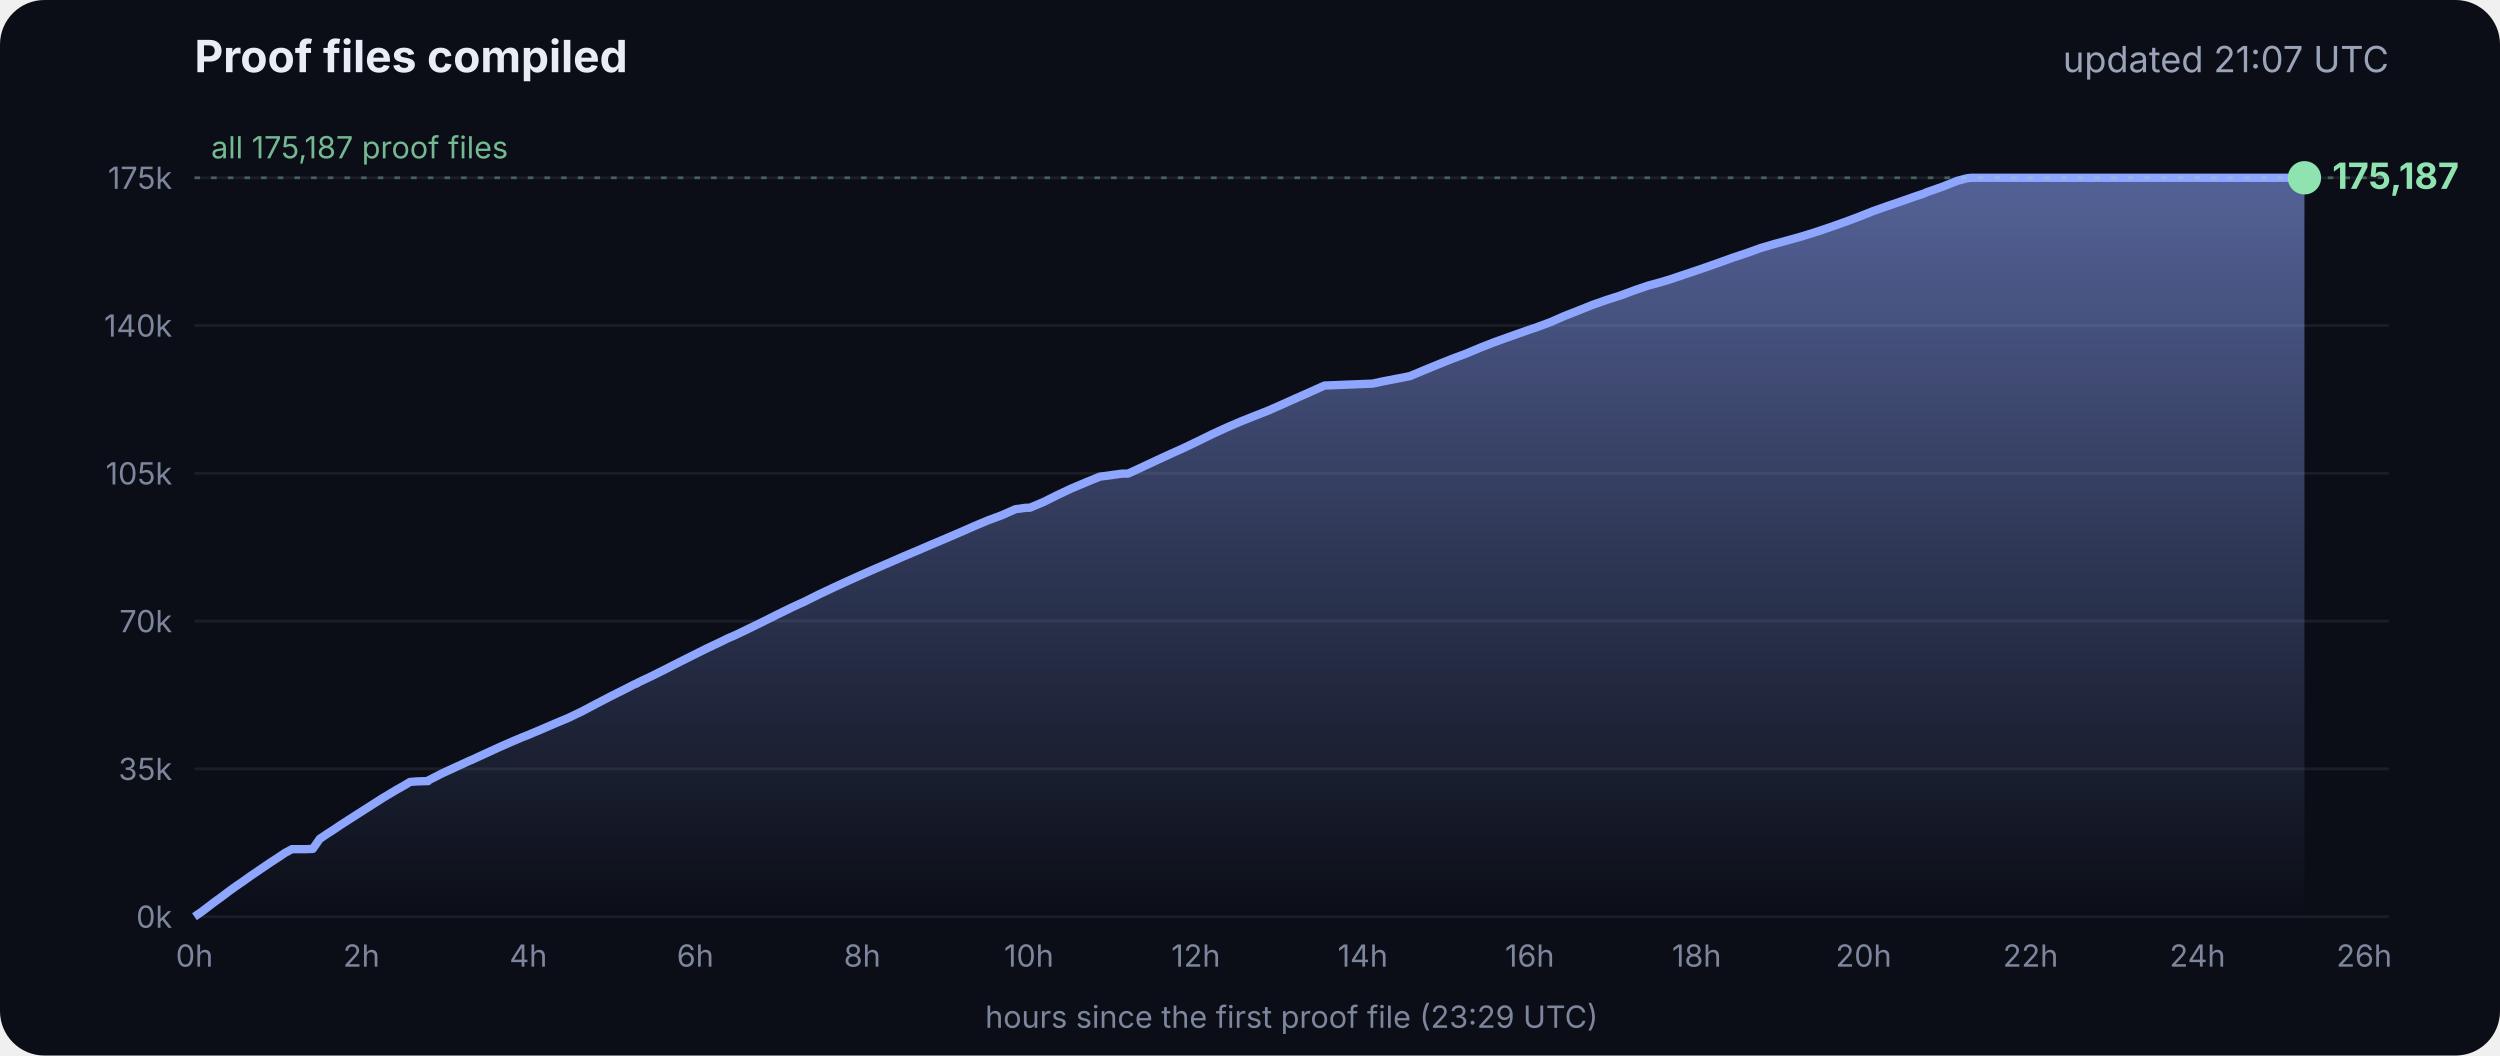
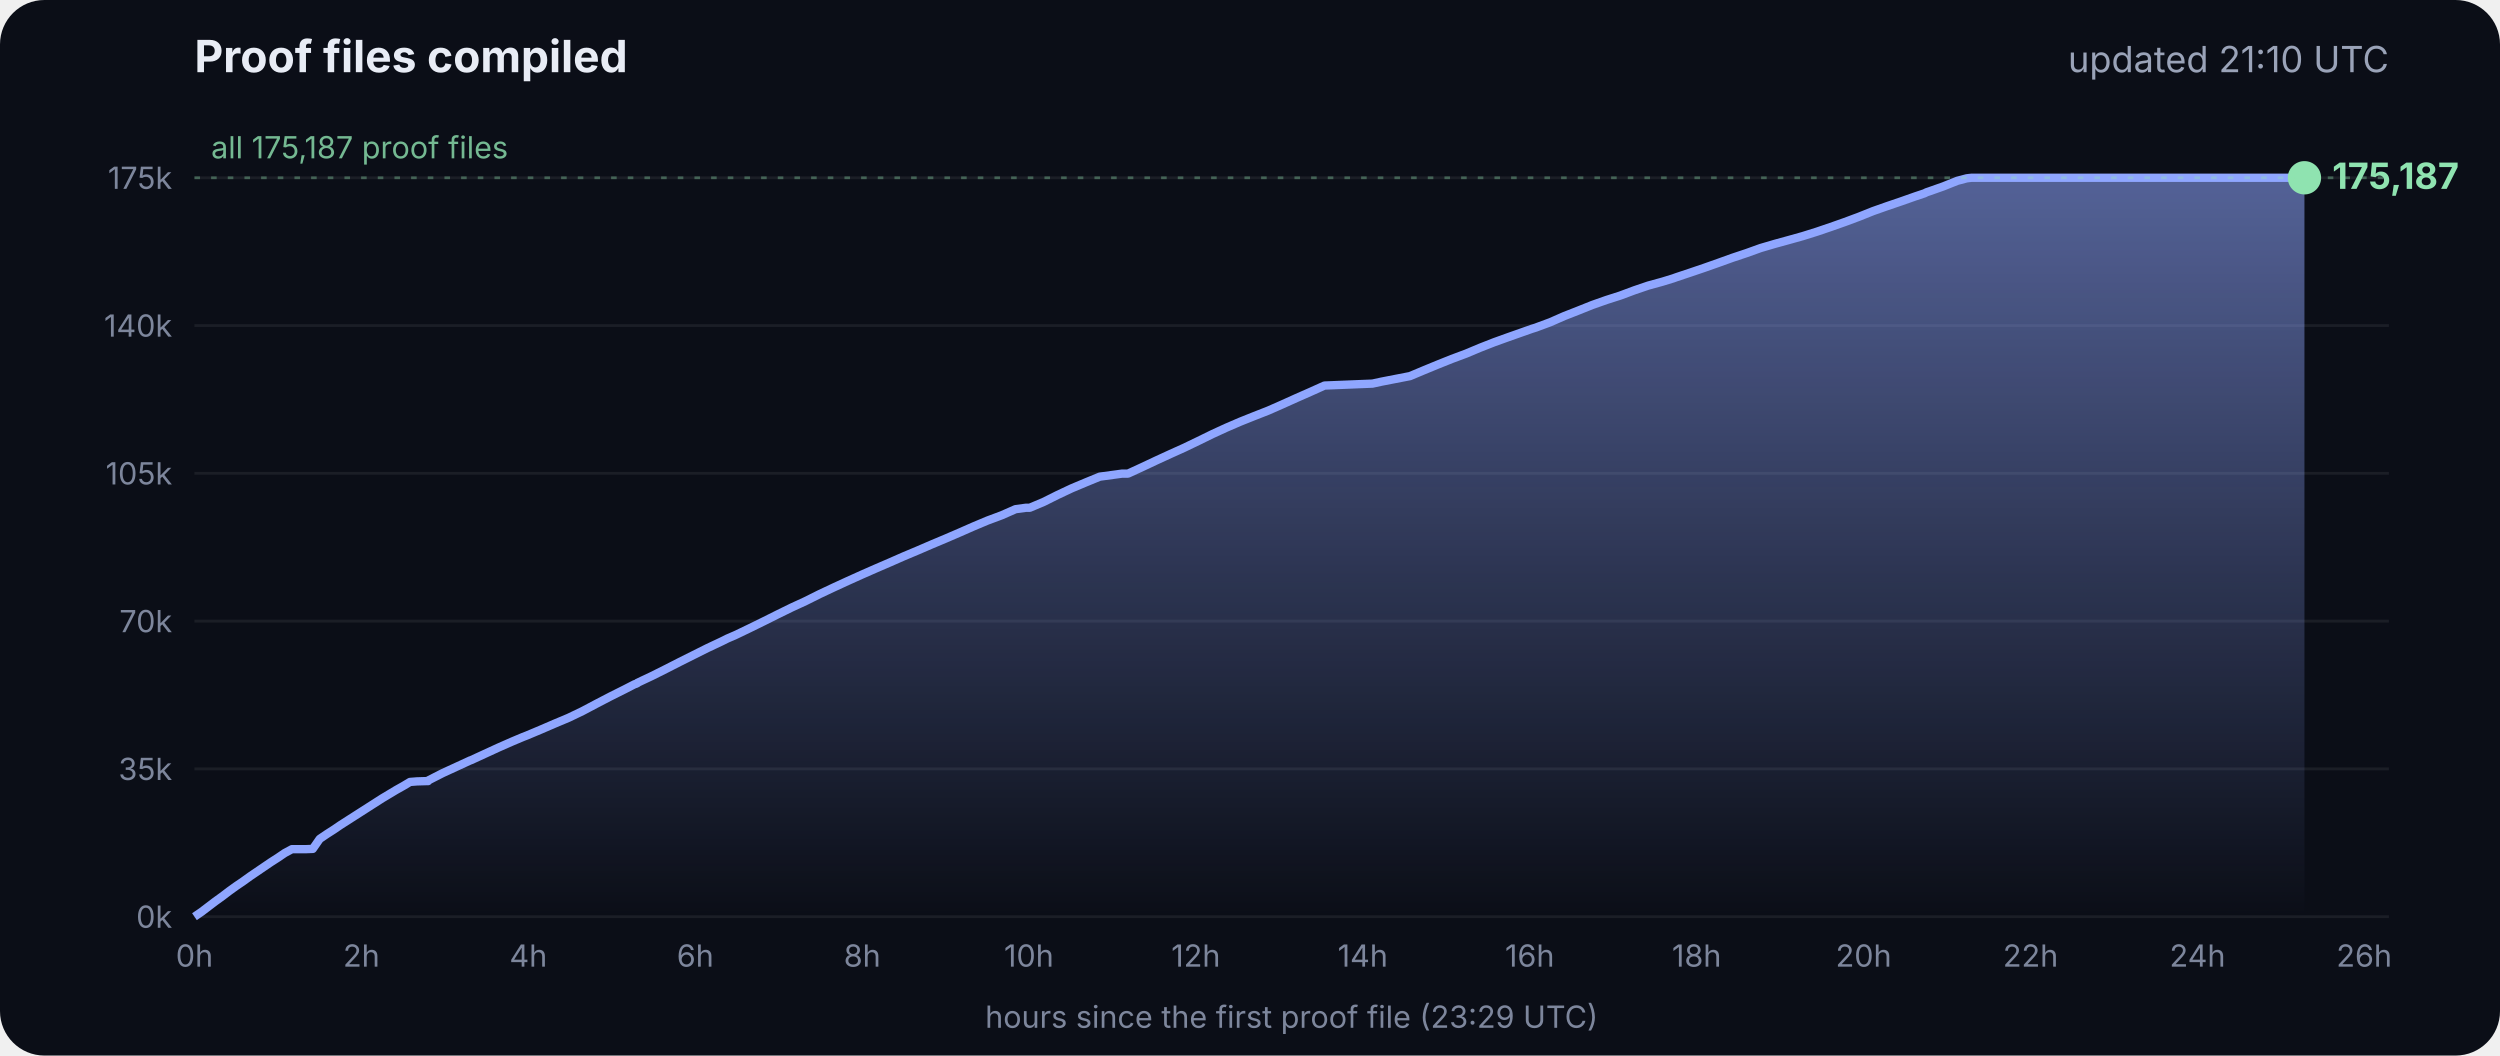
<svg xmlns="http://www.w3.org/2000/svg" viewBox="0 0 900 380" font-family="Inter, -apple-system, Segoe UI, sans-serif">
  <defs>
    <linearGradient id="g" x1="0" y1="0" x2="0" y2="1">
      <stop offset="0" stop-color="#8fa6ff" stop-opacity=".55" />
      <stop offset="1" stop-color="#8fa6ff" stop-opacity="0" />
    </linearGradient>
  </defs>
  <rect width="900" height="380" rx="16" fill="#0b0e17" />
  <text x="70" y="26" fill="#e8ecf5" font-size="16" font-weight="700">Proof files compiled</text>
-   <text x="860" y="26" fill="#9aa3b8" font-size="13" text-anchor="end">updated 21:07 UTC</text>
+   <text x="860" y="26" fill="#9aa3b8" font-size="13" text-anchor="end">updated 21:10 UTC</text>
  <line x1="70" x2="860" y1="330.0" y2="330.0" stroke="#ffffff" stroke-opacity=".07" />
  <text x="62" y="334.0" fill="#7d869c" font-size="11" text-anchor="end">0k</text>
  <line x1="70" x2="860" y1="276.8" y2="276.8" stroke="#ffffff" stroke-opacity=".07" />
  <text x="62" y="280.8" fill="#7d869c" font-size="11" text-anchor="end">35k</text>
  <line x1="70" x2="860" y1="223.6" y2="223.6" stroke="#ffffff" stroke-opacity=".07" />
  <text x="62" y="227.6" fill="#7d869c" font-size="11" text-anchor="end">70k</text>
  <line x1="70" x2="860" y1="170.4" y2="170.4" stroke="#ffffff" stroke-opacity=".07" />
  <text x="62" y="174.4" fill="#7d869c" font-size="11" text-anchor="end">105k</text>
  <line x1="70" x2="860" y1="117.2" y2="117.2" stroke="#ffffff" stroke-opacity=".07" />
  <text x="62" y="121.2" fill="#7d869c" font-size="11" text-anchor="end">140k</text>
  <line x1="70" x2="860" y1="64.0" y2="64.0" stroke="#ffffff" stroke-opacity=".07" />
  <text x="62" y="68.0" fill="#7d869c" font-size="11" text-anchor="end">175k</text>
  <text x="70.0" y="348" fill="#7d869c" font-size="11" text-anchor="middle">0h</text>
  <text x="130.1" y="348" fill="#7d869c" font-size="11" text-anchor="middle">2h</text>
  <text x="190.2" y="348" fill="#7d869c" font-size="11" text-anchor="middle">4h</text>
  <text x="250.3" y="348" fill="#7d869c" font-size="11" text-anchor="middle">6h</text>
  <text x="310.4" y="348" fill="#7d869c" font-size="11" text-anchor="middle">8h</text>
  <text x="370.4" y="348" fill="#7d869c" font-size="11" text-anchor="middle">10h</text>
  <text x="430.5" y="348" fill="#7d869c" font-size="11" text-anchor="middle">12h</text>
  <text x="490.6" y="348" fill="#7d869c" font-size="11" text-anchor="middle">14h</text>
  <text x="550.7" y="348" fill="#7d869c" font-size="11" text-anchor="middle">16h</text>
  <text x="610.8" y="348" fill="#7d869c" font-size="11" text-anchor="middle">18h</text>
  <text x="670.9" y="348" fill="#7d869c" font-size="11" text-anchor="middle">20h</text>
  <text x="731.0" y="348" fill="#7d869c" font-size="11" text-anchor="middle">22h</text>
  <text x="791.1" y="348" fill="#7d869c" font-size="11" text-anchor="middle">24h</text>
  <text x="851.1" y="348" fill="#7d869c" font-size="11" text-anchor="middle">26h</text>
  <polygon points="70.0,330.0 70.0,330.0 72.5,328.3 75.0,326.4 77.5,324.5 80.0,322.7 82.5,320.8 85.0,319.0 87.5,317.3 90.0,315.5 92.5,313.8 95.0,312.1 97.5,310.4 100.0,308.8 102.5,307.1 105.1,305.7 107.6,305.7 110.1,305.7 112.6,305.6 115.1,302.0 117.6,300.3 120.1,298.7 122.6,297.0 125.1,295.4 127.6,293.8 130.1,292.2 132.6,290.6 135.1,289.0 137.6,287.4 140.1,285.9 142.6,284.4 145.1,283.0 147.6,281.5 150.1,281.3 153.5,281.2 153.7,281.2 154.1,281.2 154.3,280.9 159.4,278.3 164.4,276.0 169.4,273.7 169.5,273.7 174.5,271.4 179.5,269.1 184.5,266.9 188.3,265.3 189.6,264.8 194.6,262.7 199.7,260.5 204.7,258.4 209.7,256.0 214.8,253.3 219.8,250.7 224.8,248.2 228.5,246.3 228.9,246.2 229.5,245.9 229.5,245.8 234.6,243.4 239.6,240.9 244.7,238.3 249.7,235.8 254.7,233.3 259.8,230.9 261.8,229.9 264.8,228.6 269.8,226.2 274.9,223.7 279.9,221.2 285.0,218.7 290.0,216.4 295.0,213.9 300.1,211.5 305.1,209.2 310.2,206.9 315.2,204.7 320.3,202.5 325.3,200.3 330.3,198.2 335.4,196.0 340.4,193.9 345.5,191.7 350.5,189.5 355.5,187.4 360.6,185.5 365.6,183.3 369.3,182.8 370.7,182.8 375.7,180.7 380.7,178.2 385.8,175.8 390.8,173.7 395.9,171.6 404.0,170.5 406.1,170.5 411.1,168.2 416.2,165.8 421.2,163.5 426.3,161.2 431.3,158.8 436.4,156.3 441.4,154.0 446.5,151.8 451.5,149.8 456.6,147.8 461.6,145.6 466.7,143.3 471.7,141.1 476.8,138.8 494.1,138.1 497.3,137.4 507.6,135.4 512.6,133.3 517.7,131.2 522.7,129.2 527.8,127.3 532.8,125.2 537.9,123.2 542.9,121.4 548.0,119.6 551.4,118.4 553.0,117.9 553.5,117.7 558.1,116.0 563.1,113.8 568.2,111.8 573.2,109.8 578.3,108.0 583.3,106.4 588.4,104.5 593.4,102.8 598.5,101.4 602.4,100.2 603.5,99.8 608.6,98.1 613.6,96.4 618.7,94.6 623.7,92.8 628.8,91.1 633.8,89.3 635.5,88.8 638.9,87.8 644.0,86.4 649.0,85.0 654.1,83.4 659.1,81.7 664.2,79.9 669.3,78.0 674.3,76.0 679.4,74.2 684.4,72.5 689.5,70.7 692.8,69.6 693.6,69.2 694.5,68.9 699.6,67.1 704.6,65.1 708.0,64.2 708.8,64.1 709.7,64.0 713.4,64.0 715.2,64.0 718.5,64.0 723.5,64.0 728.6,64.0 733.7,64.0 738.7,64.0 743.7,64.0 748.8,64.0 753.9,64.0 758.9,64.0 764.0,64.0 769.0,64.0 774.1,64.0 779.1,64.0 784.2,64.0 789.2,64.0 794.3,64.0 797.0,64.0 798.2,64.0 799.3,64.0 804.4,64.0 809.4,64.0 814.5,64.0 818.9,64.0 819.1,64.0 819.5,64.0 822.0,64.0 824.6,64.0 826.0,64.0 826.0,64.0 826.4,64.0 828.9,64.0 829.2,64.0 829.6,64.0 829.6,330.0" fill="url(#g)" />
  <polyline points="70.0,330.0 72.5,328.3 75.0,326.4 77.5,324.5 80.0,322.7 82.5,320.8 85.0,319.0 87.5,317.3 90.0,315.5 92.5,313.8 95.0,312.1 97.5,310.4 100.0,308.8 102.5,307.1 105.1,305.7 107.6,305.7 110.1,305.7 112.6,305.6 115.1,302.0 117.6,300.3 120.1,298.7 122.6,297.0 125.1,295.4 127.6,293.8 130.1,292.2 132.6,290.6 135.1,289.0 137.6,287.4 140.1,285.9 142.6,284.4 145.1,283.0 147.6,281.5 150.1,281.3 153.5,281.2 153.7,281.2 154.1,281.2 154.3,280.9 159.4,278.3 164.4,276.0 169.4,273.7 169.5,273.7 174.5,271.4 179.5,269.1 184.5,266.9 188.3,265.3 189.6,264.8 194.6,262.7 199.7,260.5 204.7,258.4 209.7,256.0 214.8,253.3 219.8,250.7 224.8,248.2 228.5,246.3 228.9,246.2 229.5,245.9 229.5,245.8 234.6,243.4 239.6,240.9 244.7,238.3 249.7,235.8 254.7,233.3 259.8,230.9 261.8,229.9 264.8,228.6 269.8,226.2 274.9,223.7 279.9,221.2 285.0,218.7 290.0,216.4 295.0,213.9 300.1,211.5 305.1,209.2 310.2,206.9 315.2,204.7 320.3,202.5 325.3,200.3 330.3,198.2 335.4,196.0 340.4,193.9 345.5,191.7 350.5,189.5 355.5,187.4 360.6,185.5 365.6,183.3 369.3,182.8 370.7,182.8 375.7,180.7 380.7,178.2 385.8,175.8 390.8,173.7 395.9,171.6 404.0,170.5 406.1,170.5 411.1,168.2 416.2,165.8 421.2,163.5 426.3,161.2 431.3,158.8 436.4,156.3 441.4,154.0 446.5,151.8 451.5,149.8 456.6,147.8 461.6,145.6 466.7,143.3 471.7,141.1 476.8,138.8 494.1,138.1 497.3,137.4 507.6,135.4 512.6,133.3 517.7,131.2 522.7,129.2 527.8,127.3 532.8,125.2 537.9,123.2 542.9,121.4 548.0,119.6 551.4,118.4 553.0,117.9 553.5,117.7 558.1,116.0 563.1,113.8 568.2,111.8 573.2,109.8 578.3,108.0 583.3,106.4 588.4,104.5 593.4,102.8 598.5,101.4 602.4,100.2 603.5,99.8 608.6,98.1 613.6,96.4 618.7,94.6 623.7,92.8 628.8,91.1 633.8,89.3 635.5,88.8 638.9,87.8 644.0,86.4 649.0,85.0 654.1,83.4 659.1,81.7 664.2,79.9 669.3,78.0 674.3,76.0 679.4,74.2 684.4,72.5 689.5,70.7 692.8,69.6 693.6,69.2 694.5,68.9 699.6,67.1 704.6,65.1 708.0,64.2 708.8,64.1 709.7,64.0 713.4,64.0 715.2,64.0 718.5,64.0 723.5,64.0 728.6,64.0 733.7,64.0 738.7,64.0 743.7,64.0 748.8,64.0 753.9,64.0 758.9,64.0 764.0,64.0 769.0,64.0 774.1,64.0 779.1,64.0 784.2,64.0 789.2,64.0 794.3,64.0 797.0,64.0 798.2,64.0 799.3,64.0 804.4,64.0 809.4,64.0 814.5,64.0 818.9,64.0 819.1,64.0 819.5,64.0 822.0,64.0 824.6,64.0 826.0,64.0 826.0,64.0 826.4,64.0 828.9,64.0 829.2,64.0 829.6,64.0" fill="none" stroke="#8fa6ff" stroke-width="3" stroke-linejoin="round" />
  <circle cx="829.6" cy="64.0" r="6" fill="#8fe3b0" />
  <text x="839.6" y="68.0" fill="#8fe3b0" font-size="13" font-weight="700">175,187</text>
  <line x1="70" x2="860" y1="64.0" y2="64.0" stroke="#8fe3b0" stroke-opacity=".35" stroke-dasharray="2 4" />
  <text x="76" y="57.0" fill="#8fe3b0" fill-opacity=".8" font-size="11">all 175,187 proof files</text>
  <text x="465" y="370" fill="#7d869c" font-size="11" text-anchor="middle">hours since the first proof file (23:29 UTC)</text>
</svg>
